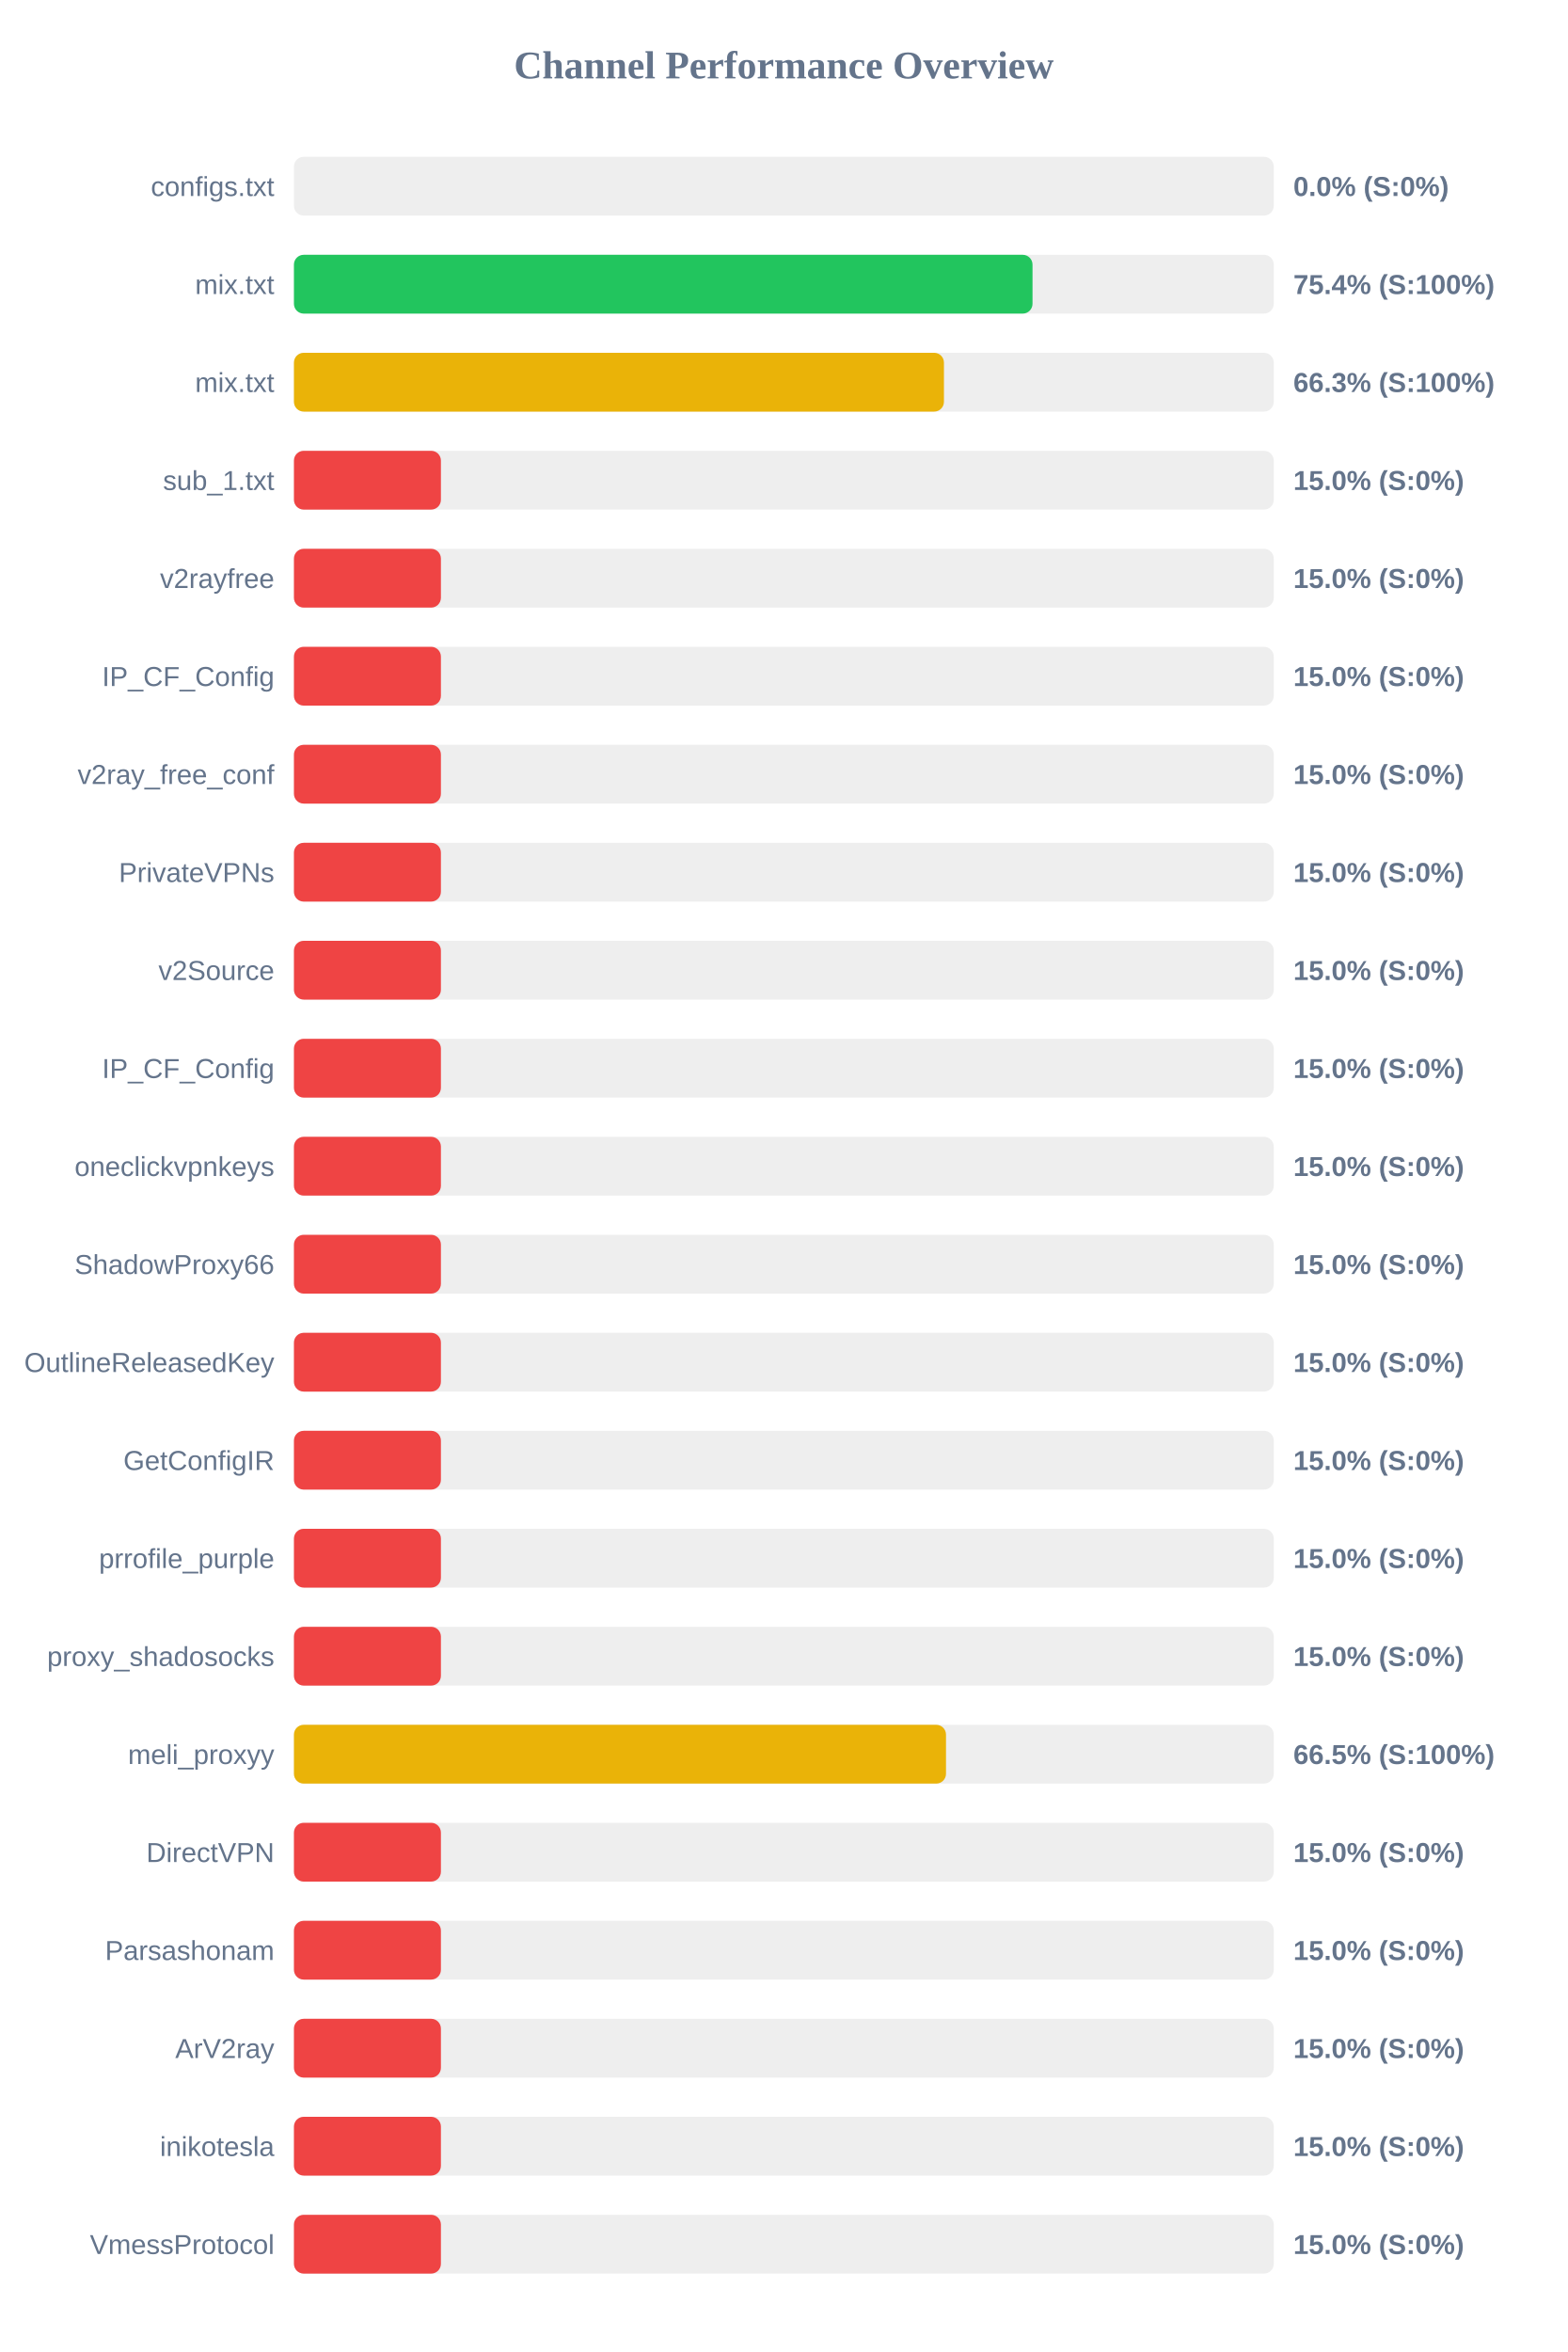
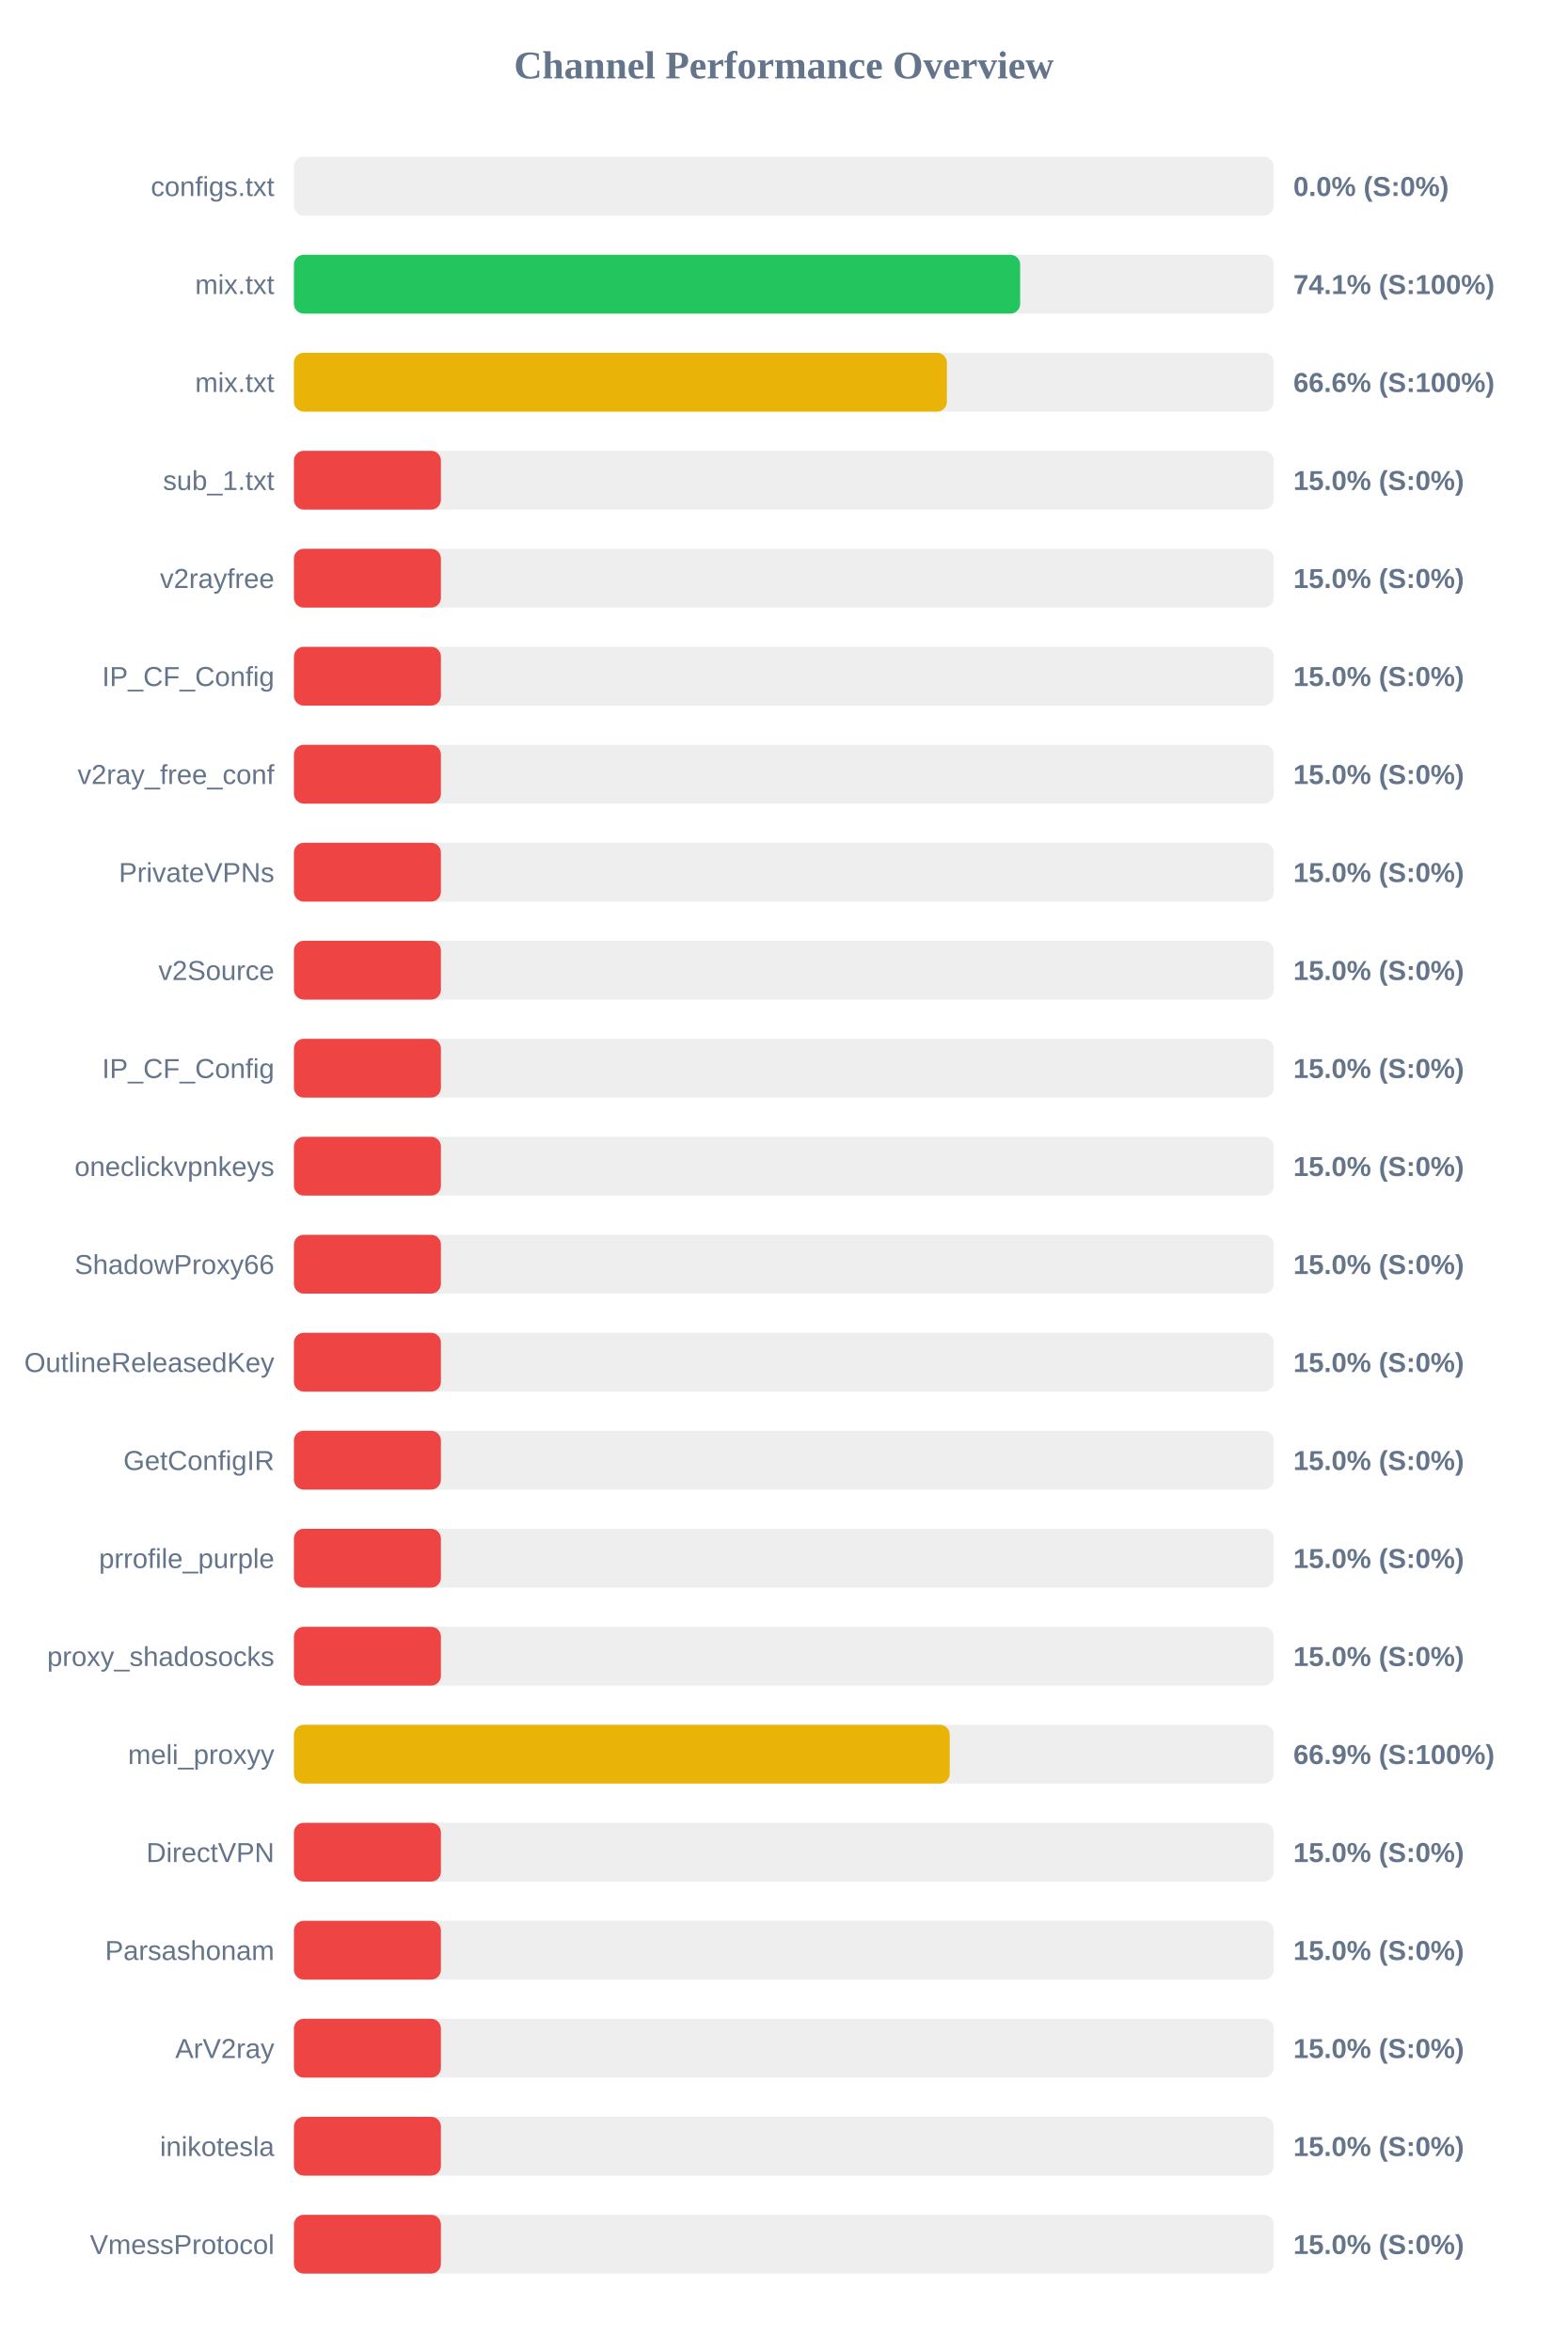
<svg xmlns="http://www.w3.org/2000/svg" width="800" height="1200" version="1.1">
  <style>
        .row { font: 14px Arial; fill: #64748b; }
        .score { font: bold 14px Arial; fill: #64748b; }
    </style>
  <text x="400" y="40" text-anchor="middle" font-size="20px" font-weight="bold" fill="#64748b">Channel Performance Overview</text>
  <rect x="150" y="80" width="500" height="30" fill="#eee" rx="5" />
  <rect x="150" y="80" width="0.0" height="30" fill="#ef4444" rx="5" />
  <text x="140" y="100" text-anchor="end" class="row">configs.txt</text>
  <text x="660" y="100" text-anchor="start" class="score">0.0% (S:0%)</text>
  <rect x="150" y="130" width="500" height="30" fill="#eee" rx="5" />
-   <rect x="150" y="130" width="376.9" height="30" fill="#22c55e" rx="5" />
+   <rect x="150" y="130" width="370.6" height="30" fill="#22c55e" rx="5" />
  <text x="140" y="150" text-anchor="end" class="row">mix.txt</text>
-   <text x="660" y="150" text-anchor="start" class="score">75.4% (S:100%)</text>
+   <text x="660" y="150" text-anchor="start" class="score">74.1% (S:100%)</text>
  <rect x="150" y="180" width="500" height="30" fill="#eee" rx="5" />
-   <rect x="150" y="180" width="331.7" height="30" fill="#eab308" rx="5" />
+   <rect x="150" y="180" width="333.2" height="30" fill="#eab308" rx="5" />
  <text x="140" y="200" text-anchor="end" class="row">mix.txt</text>
-   <text x="660" y="200" text-anchor="start" class="score">66.3% (S:100%)</text>
+   <text x="660" y="200" text-anchor="start" class="score">66.6% (S:100%)</text>
  <rect x="150" y="230" width="500" height="30" fill="#eee" rx="5" />
  <rect x="150" y="230" width="75.0" height="30" fill="#ef4444" rx="5" />
  <text x="140" y="250" text-anchor="end" class="row">sub_1.txt</text>
  <text x="660" y="250" text-anchor="start" class="score">15.0% (S:0%)</text>
  <rect x="150" y="280" width="500" height="30" fill="#eee" rx="5" />
  <rect x="150" y="280" width="75.0" height="30" fill="#ef4444" rx="5" />
  <text x="140" y="300" text-anchor="end" class="row">v2rayfree</text>
  <text x="660" y="300" text-anchor="start" class="score">15.0% (S:0%)</text>
  <rect x="150" y="330" width="500" height="30" fill="#eee" rx="5" />
  <rect x="150" y="330" width="75.0" height="30" fill="#ef4444" rx="5" />
  <text x="140" y="350" text-anchor="end" class="row">IP_CF_Config</text>
  <text x="660" y="350" text-anchor="start" class="score">15.0% (S:0%)</text>
  <rect x="150" y="380" width="500" height="30" fill="#eee" rx="5" />
  <rect x="150" y="380" width="75.0" height="30" fill="#ef4444" rx="5" />
  <text x="140" y="400" text-anchor="end" class="row">v2ray_free_conf</text>
  <text x="660" y="400" text-anchor="start" class="score">15.0% (S:0%)</text>
  <rect x="150" y="430" width="500" height="30" fill="#eee" rx="5" />
  <rect x="150" y="430" width="75.0" height="30" fill="#ef4444" rx="5" />
  <text x="140" y="450" text-anchor="end" class="row">PrivateVPNs</text>
  <text x="660" y="450" text-anchor="start" class="score">15.0% (S:0%)</text>
  <rect x="150" y="480" width="500" height="30" fill="#eee" rx="5" />
  <rect x="150" y="480" width="75.0" height="30" fill="#ef4444" rx="5" />
  <text x="140" y="500" text-anchor="end" class="row">v2Source</text>
  <text x="660" y="500" text-anchor="start" class="score">15.0% (S:0%)</text>
  <rect x="150" y="530" width="500" height="30" fill="#eee" rx="5" />
  <rect x="150" y="530" width="75.0" height="30" fill="#ef4444" rx="5" />
  <text x="140" y="550" text-anchor="end" class="row">IP_CF_Config</text>
  <text x="660" y="550" text-anchor="start" class="score">15.0% (S:0%)</text>
  <rect x="150" y="580" width="500" height="30" fill="#eee" rx="5" />
  <rect x="150" y="580" width="75.0" height="30" fill="#ef4444" rx="5" />
  <text x="140" y="600" text-anchor="end" class="row">oneclickvpnkeys</text>
  <text x="660" y="600" text-anchor="start" class="score">15.0% (S:0%)</text>
  <rect x="150" y="630" width="500" height="30" fill="#eee" rx="5" />
  <rect x="150" y="630" width="75.0" height="30" fill="#ef4444" rx="5" />
  <text x="140" y="650" text-anchor="end" class="row">ShadowProxy66</text>
  <text x="660" y="650" text-anchor="start" class="score">15.0% (S:0%)</text>
  <rect x="150" y="680" width="500" height="30" fill="#eee" rx="5" />
  <rect x="150" y="680" width="75.0" height="30" fill="#ef4444" rx="5" />
  <text x="140" y="700" text-anchor="end" class="row">OutlineReleasedKey</text>
  <text x="660" y="700" text-anchor="start" class="score">15.0% (S:0%)</text>
  <rect x="150" y="730" width="500" height="30" fill="#eee" rx="5" />
  <rect x="150" y="730" width="75.0" height="30" fill="#ef4444" rx="5" />
  <text x="140" y="750" text-anchor="end" class="row">GetConfigIR</text>
  <text x="660" y="750" text-anchor="start" class="score">15.0% (S:0%)</text>
  <rect x="150" y="780" width="500" height="30" fill="#eee" rx="5" />
  <rect x="150" y="780" width="75.0" height="30" fill="#ef4444" rx="5" />
  <text x="140" y="800" text-anchor="end" class="row">prrofile_purple</text>
  <text x="660" y="800" text-anchor="start" class="score">15.0% (S:0%)</text>
  <rect x="150" y="830" width="500" height="30" fill="#eee" rx="5" />
  <rect x="150" y="830" width="75.0" height="30" fill="#ef4444" rx="5" />
  <text x="140" y="850" text-anchor="end" class="row">proxy_shadosocks</text>
  <text x="660" y="850" text-anchor="start" class="score">15.0% (S:0%)</text>
  <rect x="150" y="880" width="500" height="30" fill="#eee" rx="5" />
-   <rect x="150" y="880" width="332.75" height="30" fill="#eab308" rx="5" />
+   <rect x="150" y="880" width="334.65" height="30" fill="#eab308" rx="5" />
  <text x="140" y="900" text-anchor="end" class="row">meli_proxyy</text>
-   <text x="660" y="900" text-anchor="start" class="score">66.5% (S:100%)</text>
+   <text x="660" y="900" text-anchor="start" class="score">66.9% (S:100%)</text>
  <rect x="150" y="930" width="500" height="30" fill="#eee" rx="5" />
  <rect x="150" y="930" width="75.0" height="30" fill="#ef4444" rx="5" />
  <text x="140" y="950" text-anchor="end" class="row">DirectVPN</text>
  <text x="660" y="950" text-anchor="start" class="score">15.0% (S:0%)</text>
  <rect x="150" y="980" width="500" height="30" fill="#eee" rx="5" />
  <rect x="150" y="980" width="75.0" height="30" fill="#ef4444" rx="5" />
  <text x="140" y="1000" text-anchor="end" class="row">Parsashonam</text>
  <text x="660" y="1000" text-anchor="start" class="score">15.0% (S:0%)</text>
  <rect x="150" y="1030" width="500" height="30" fill="#eee" rx="5" />
  <rect x="150" y="1030" width="75.0" height="30" fill="#ef4444" rx="5" />
  <text x="140" y="1050" text-anchor="end" class="row">ArV2ray</text>
  <text x="660" y="1050" text-anchor="start" class="score">15.0% (S:0%)</text>
  <rect x="150" y="1080" width="500" height="30" fill="#eee" rx="5" />
  <rect x="150" y="1080" width="75.0" height="30" fill="#ef4444" rx="5" />
  <text x="140" y="1100" text-anchor="end" class="row">inikotesla</text>
  <text x="660" y="1100" text-anchor="start" class="score">15.0% (S:0%)</text>
  <rect x="150" y="1130" width="500" height="30" fill="#eee" rx="5" />
  <rect x="150" y="1130" width="75.0" height="30" fill="#ef4444" rx="5" />
  <text x="140" y="1150" text-anchor="end" class="row">VmessProtocol</text>
  <text x="660" y="1150" text-anchor="start" class="score">15.0% (S:0%)</text>
</svg>
